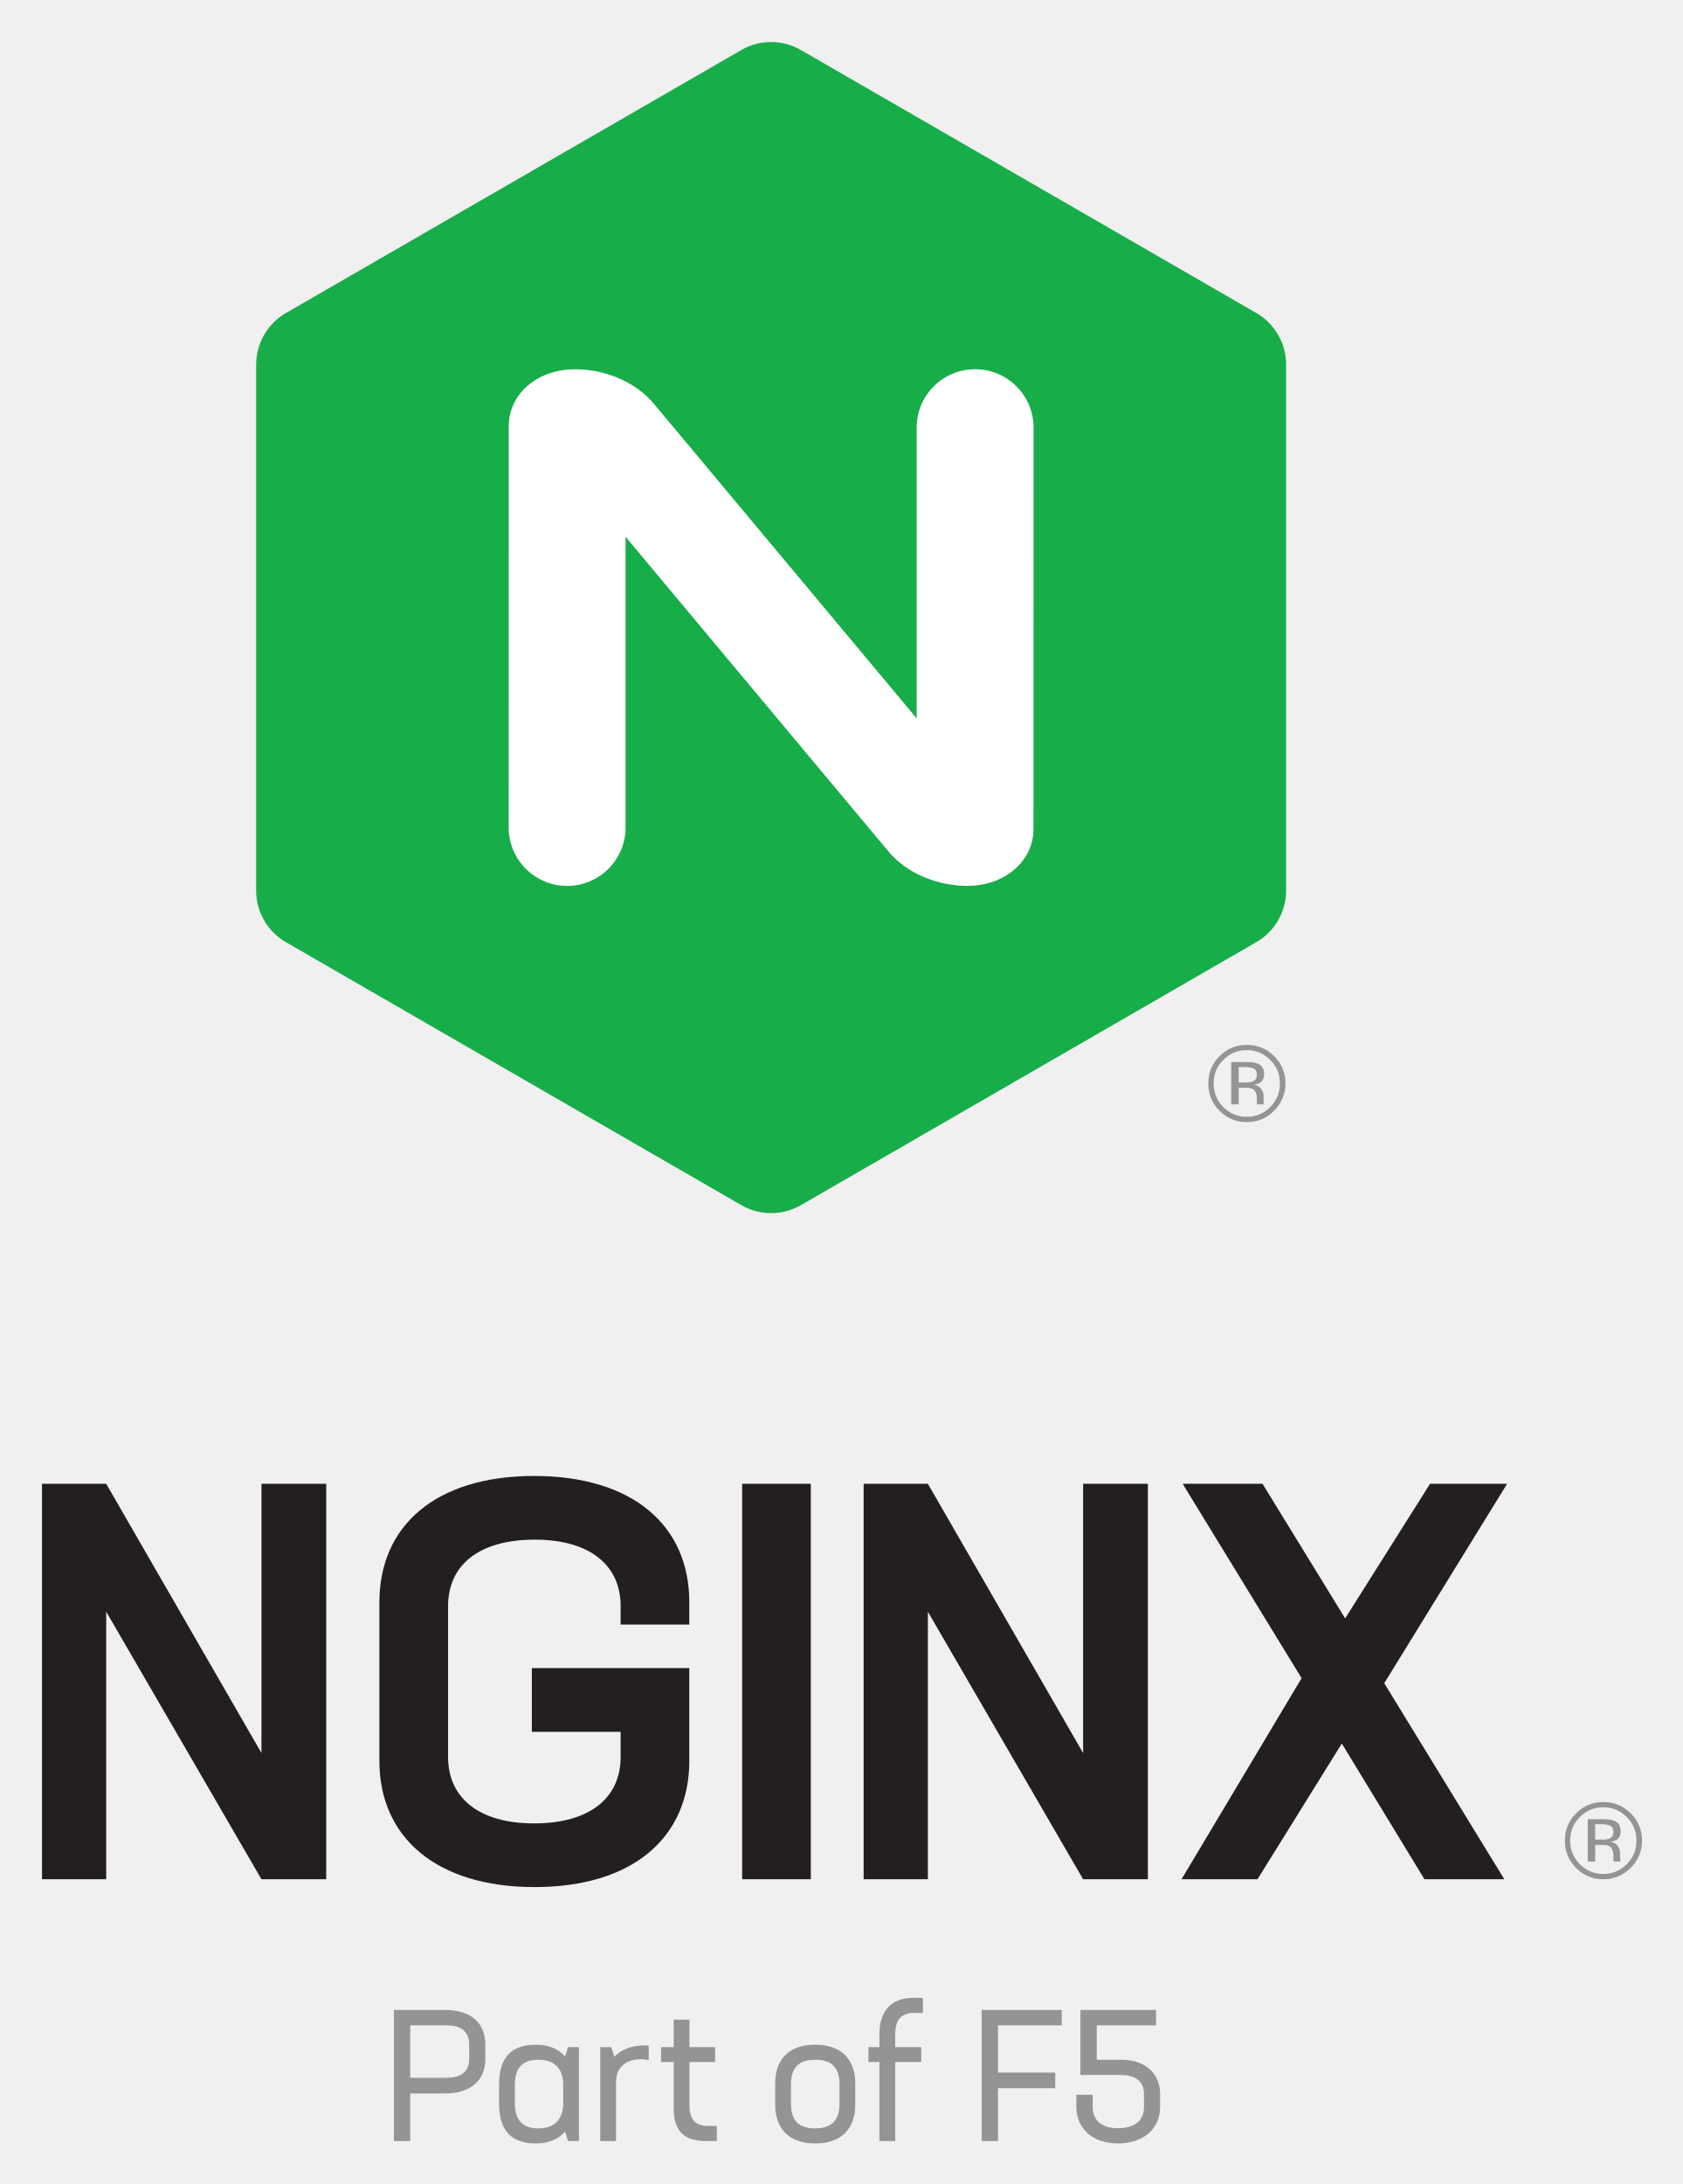
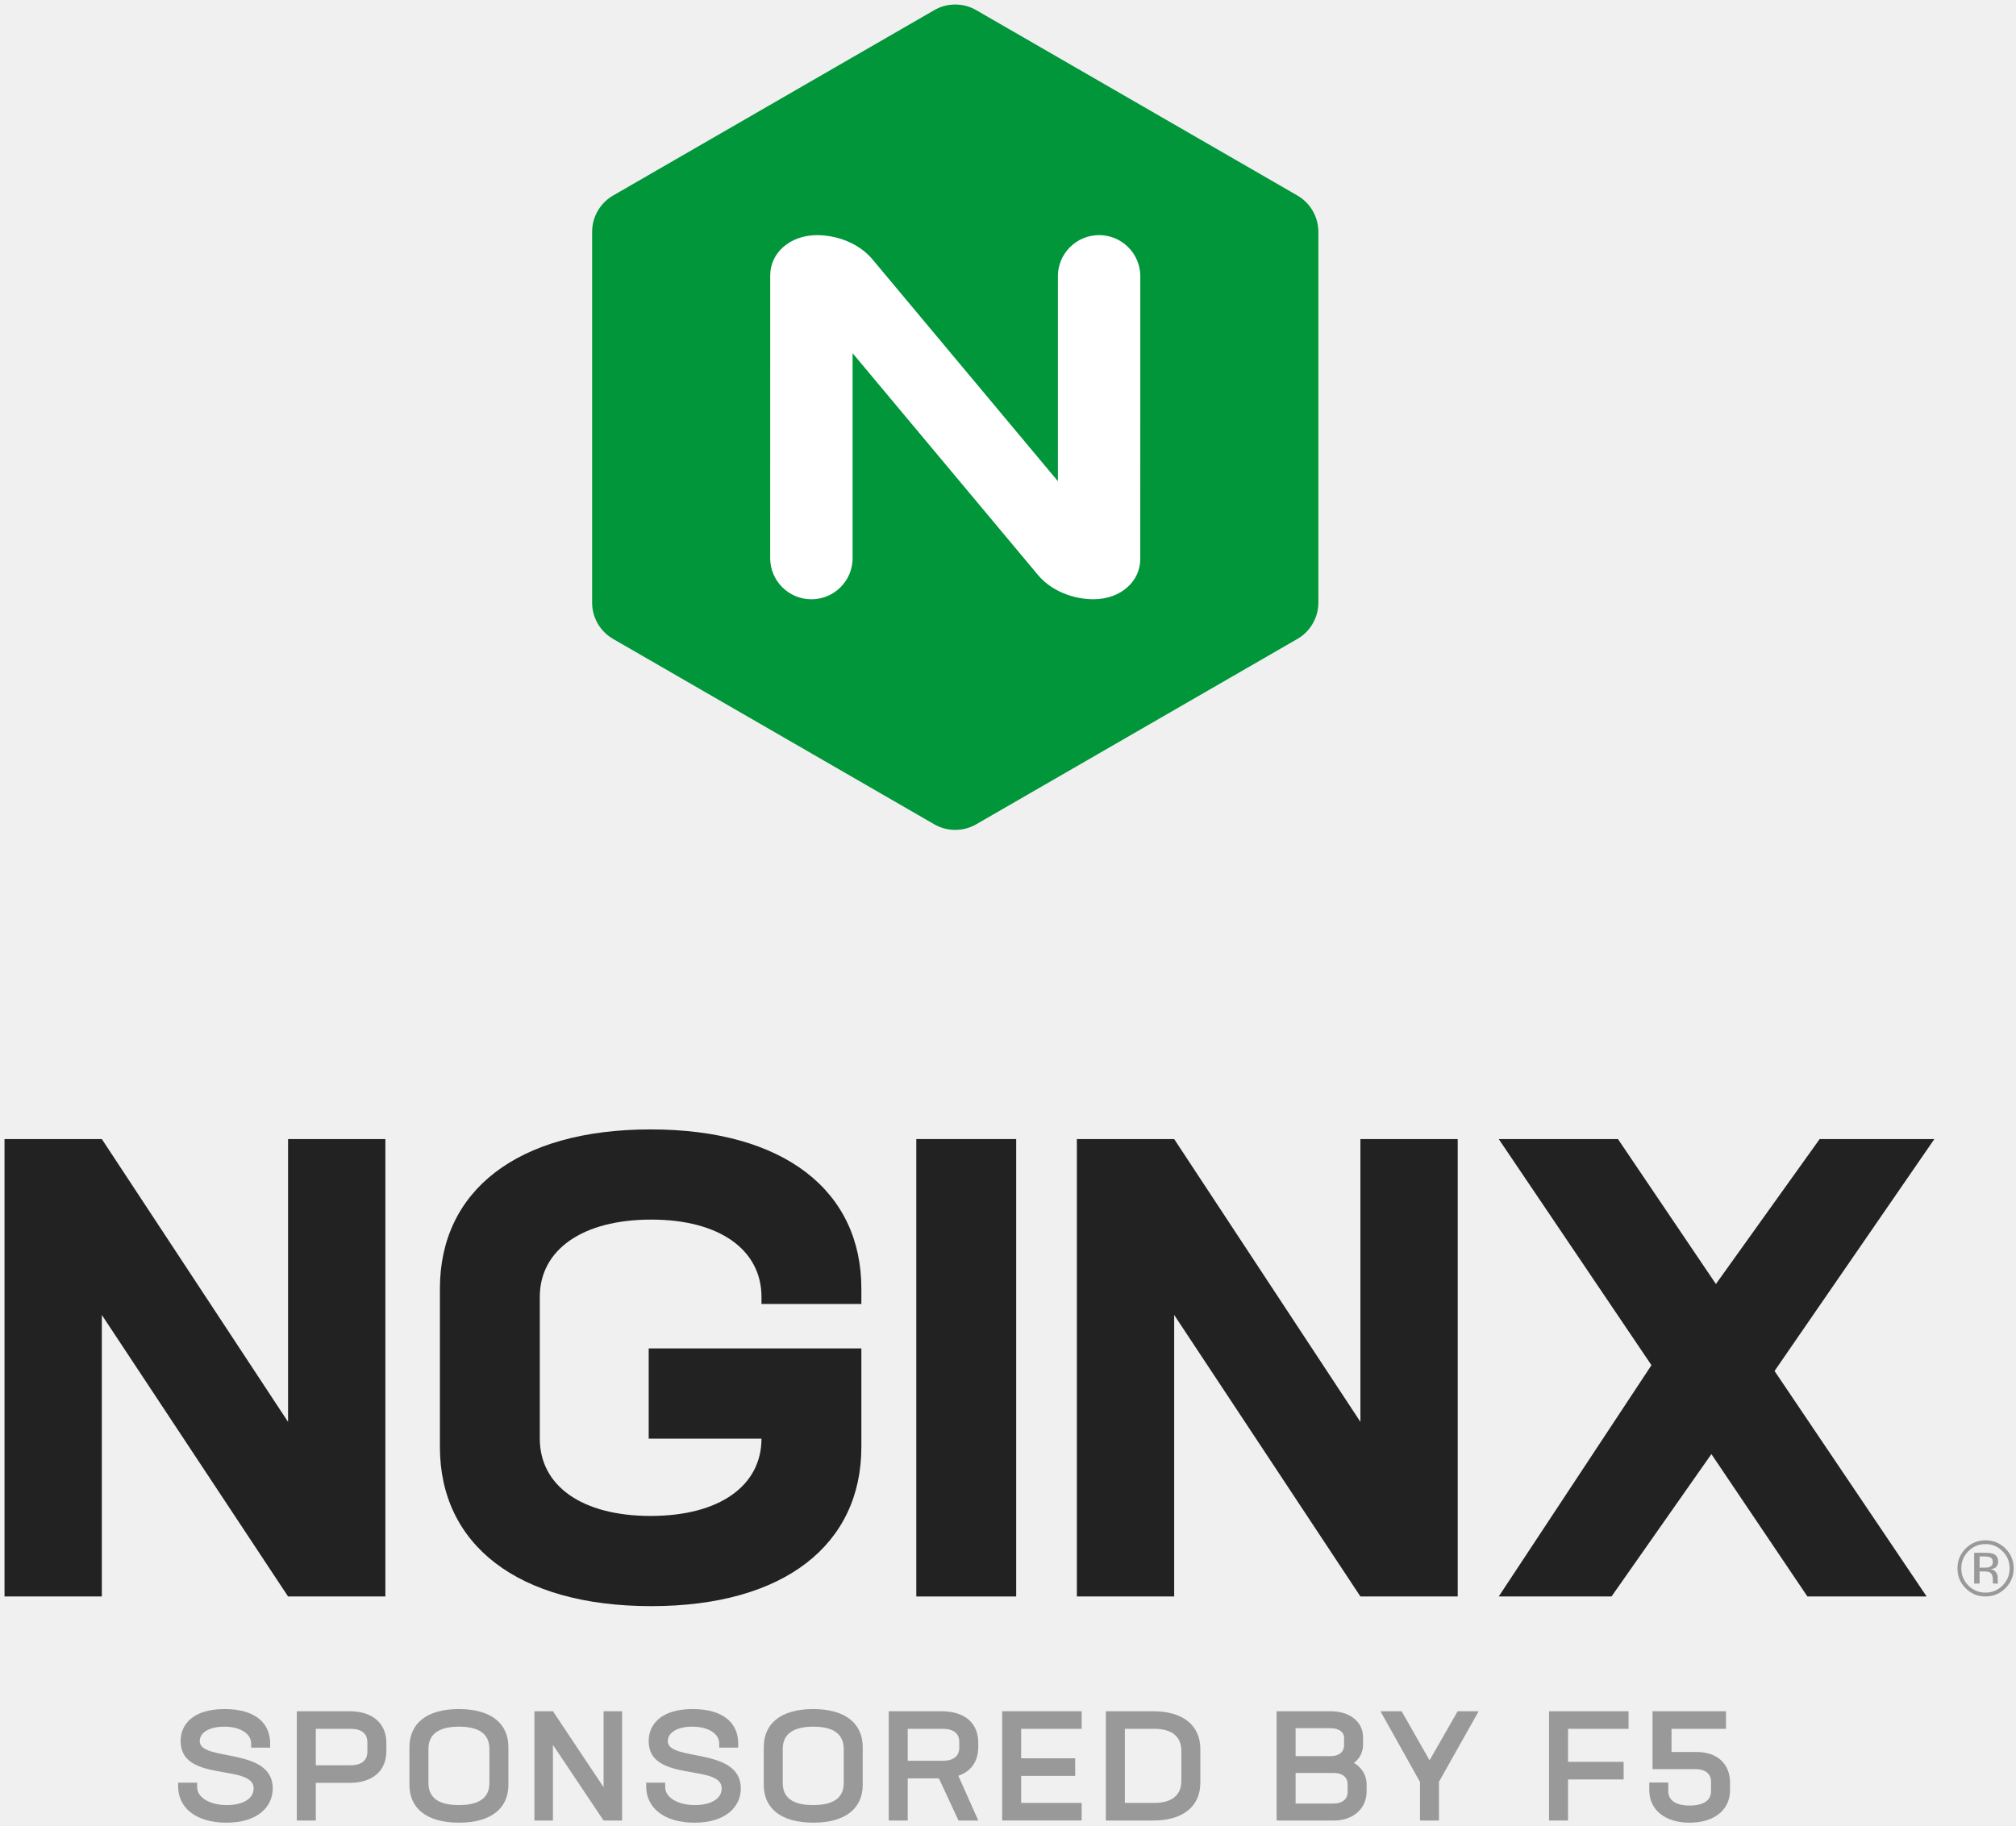
- <svg xmlns="http://www.w3.org/2000/svg" role="img" viewBox="-9.48 -9.48 379.96 492.96">
-   <path fill="#17ad49" d="M50.155 198.259a13.364 13.364 0 0 0 5.017 4.978l102.624 59.25.003-.003a13.395 13.395 0 0 0 6.82 1.855c2.489 0 4.821-.676 6.82-1.855l102.628-59.25a13.355 13.355 0 0 0 5.012-4.975 13.343 13.343 0 0 0 1.804-6.834v-118.5l-.003-.002a13.435 13.435 0 0 0-1.804-6.834 13.43 13.43 0 0 0-5.016-4.977L171.432 1.862V1.86a13.37 13.37 0 0 0-6.816-1.855c-2.487 0-4.815.676-6.815 1.855v.004L55.178 61.112a13.416 13.416 0 0 0-5.02 4.977 13.423 13.423 0 0 0-1.803 6.834l-.003.002v118.5a13.379 13.379 0 0 0 1.8 6.834" />
-   <path fill="#fff" d="M131.759 177.284c0 7.288-5.907 13.199-13.198 13.199-7.288 0-13.198-5.911-13.198-13.199l.004.004.013-90.599c0-7.018 6.201-12.822 14.985-12.822 6.288 0 13.547 2.536 17.99 8.044l3.988 4.772 55.137 65.984V87.059h-.007c0-7.29 5.911-13.199 13.202-13.199 7.288 0 13.194 5.91 13.194 13.199h-.002l-.014 90.59c0 7.02-6.204 12.824-14.985 12.824-6.29 0-13.547-2.533-17.99-8.044l-59.125-70.757v65.616l.006-.004" />
-   <path fill="#959394" d="M357.8 400.667c1.468 1.433 2.187 3.22 2.187 5.3 0 2.057-.719 3.858-2.187 5.325-1.445 1.46-3.221 2.21-5.308 2.21-2.072 0-3.837-.75-5.303-2.21-1.437-1.467-2.176-3.268-2.176-5.326 0-2.078.739-3.866 2.176-5.3 1.486-1.491 3.244-2.224 5.303-2.224 2.077 0 3.844.733 5.308 2.225m.885-.864c-1.716-1.694-3.769-2.534-6.193-2.534-2.375 0-4.447.84-6.123 2.534-1.714 1.697-2.545 3.751-2.545 6.163 0 2.409.821 4.471 2.515 6.162 1.681 1.714 3.756 2.567 6.153 2.567 2.424 0 4.477-.853 6.193-2.567 1.682-1.699 2.55-3.77 2.55-6.162 0-2.429-.868-4.466-2.55-6.163m-4.897 5.741c-.34.145-.877.212-1.604.212h-1.507v-3.476h1.438c.932 0 1.606.132 2.026.372.428.24.635.701.635 1.395 0 .738-.321 1.224-.988 1.497m-4.796 5.15h1.685v-3.757h1.335c.881 0 1.513.087 1.873.314.59.345.891 1.086.891 2.185v.77l.037.287c.022.063.022.09.027.12.008.047.012.06.037.082h1.563l-.056-.107c-.048-.073-.073-.236-.077-.49-.022-.269-.022-.5-.022-.713v-.712c0-.477-.178-.965-.522-1.488-.355-.504-.911-.802-1.664-.934.594-.1 1.062-.26 1.386-.451.639-.403.932-1.056.932-1.89 0-1.204-.474-2.025-1.474-2.427-.552-.227-1.418-.342-2.615-.342h-3.336v9.554m-71.687-180.93c1.468 1.435 2.187 3.223 2.187 5.3 0 2.059-.719 3.86-2.187 5.327-1.446 1.459-3.221 2.208-5.309 2.208-2.07 0-3.836-.75-5.301-2.208-1.436-1.467-2.176-3.268-2.176-5.327 0-2.077.74-3.865 2.176-5.3 1.485-1.49 3.244-2.224 5.301-2.224 2.079 0 3.847.734 5.31 2.224m.885-.864c-1.716-1.693-3.768-2.532-6.195-2.532-2.373 0-4.445.839-6.121 2.532-1.715 1.699-2.546 3.752-2.546 6.164 0 2.41.822 4.472 2.515 6.162 1.681 1.716 3.756 2.566 6.152 2.566 2.427 0 4.479-.85 6.195-2.566 1.681-1.698 2.549-3.77 2.549-6.162 0-2.428-.868-4.465-2.55-6.164m-4.897 5.742c-.338.146-.877.213-1.604.213h-1.506v-3.477h1.437c.932 0 1.608.132 2.027.373.428.239.634.701.634 1.393 0 .74-.321 1.224-.988 1.498m-4.797 5.15h1.687v-3.756h1.334c.882 0 1.515.086 1.874.312.589.347.89 1.087.89 2.186v.77l.038.287c.021.064.021.09.026.12.008.047.012.061.038.081h1.562l-.057-.106c-.045-.072-.072-.236-.075-.488-.022-.271-.022-.5-.022-.714v-.712c0-.477-.179-.965-.523-1.489-.355-.503-.91-.803-1.664-.935.595-.098 1.063-.257 1.388-.45.637-.402.93-1.055.93-1.891 0-1.201-.474-2.023-1.474-2.425-.552-.227-1.416-.343-2.615-.343h-3.337v9.553m-24.693 215.648h-5.668v-7.77h13.389v-3.476h-17.076v14.682h9.187c3.276 0 5.165 1.51 5.165 4.239v2.981c0 3.066-2.099 4.787-5.877 4.787-3.611 0-5.711-1.721-5.711-4.787v-2.77h-3.688v2.686c0 5.039 3.772 8.307 9.399 8.307 5.752 0 9.522-3.268 9.522-8.307V463.2c0-4.7-3.394-7.759-8.642-7.759m-13.571-7.771v-3.475h-18.081v29.58h3.686v-11.92h12.927v-3.519h-12.927v-10.665h14.395m-33.192-2.81h1.845v-3.395h-2.265c-4.824 0-7.548 2.975-7.548 8.057v3.065h-2.476v3.352h2.476v17.835h3.561V455.94h5.875v-3.352h-5.875v-2.772c0-3.528 1.386-4.955 4.407-4.955m-46.535 25.519c-2.896 0-4.322-1.343-4.322-4.743v-9.697h5.792v-3.352h-5.792v-6.21h-3.562v6.21h-2.853v3.352h2.853v10.495c0 5.077 2.388 7.34 7.13 7.34h2.601v-3.395h-1.847m-14.735-18.17c-2.517 0-4.993.878-6.545 2.555l-.712-2.177h-2.473v21.187h3.563v-13.341c0-3.487 2.56-5.125 5.581-5.125.587 0 1.216.084 1.804.211v-3.268c-.42-.043-.84-.043-1.217-.043m44.282 13.092c0 3.736-1.68 5.623-5.5 5.623-3.821 0-5.458-1.887-5.458-5.623v-4.283c0-3.737 1.68-5.582 5.5-5.582 3.821 0 5.458 1.845 5.458 5.582zm-5.5-13.26c-5.918 0-9.02 3.31-9.02 8.768v4.702c0 5.457 3.102 8.809 9.062 8.809 5.92 0 9.02-3.352 9.02-8.81v-4.7c0-5.458-3.1-8.769-9.062-8.769m-62.46 18.884c-3.568 0-5.332-1.762-5.332-5.792v-3.946c0-4.03 1.764-5.75 5.332-5.75 3.275 0 5.29 1.593 5.584 5.078v5.289c-.294 3.526-2.351 5.121-5.584 5.121m6.673-18.337l-.67 2.136c-1.51-1.803-3.82-2.683-6.632-2.683-5.206 0-8.265 2.599-8.265 8.935v4.41c0 6.294 3.059 8.934 8.265 8.934 2.813 0 5.122-.88 6.633-2.681l.67 2.136h2.473v-21.187h-2.474m-22.315 2.64c0 2.814-1.68 4.284-5.207 4.284h-8.101v-11.841h8.144c3.484 0 5.164 1.513 5.164 4.326zm-5.416-11.033h-11.58v29.58h3.688v-10.743h7.933c5.75 0 9.02-2.976 9.02-7.804v-3.23c0-4.87-3.27-7.803-9.061-7.803" />
-   <path fill="#231f20" d="M330.781 325.432h-17.398l-19.164 30.384-18.659-30.384h-18.03l26.855 43.876-27.106 45.387h17.146l19.038-30.636 18.658 30.636h18.03l-27.107-44.253 27.737-45.01m-95.725 0v60.77l-35.05-60.77h-14.498v89.263h14.499v-60.39l35.049 60.39h14.625v-89.263h-14.625m-76.983 89.263h15.508v-89.263h-15.508v89.263m-11.926-57.492v-5.042c0-17.272-12.734-28.493-35.05-28.493-22.189 0-34.922 11.221-34.922 28.493v35.805c0 17.273 12.86 28.493 35.049 28.493 22.19 0 34.923-11.22 34.923-28.493v-20.929h-35.553v14.374h20.046v5.673c0 9.33-7.06 15.004-19.543 15.004-12.354 0-19.414-5.673-19.414-15.004v-34.042c0-9.327 7.06-15.002 19.541-15.002 12.356 0 19.416 5.675 19.416 15.002v4.16h15.507m-96.599-31.77v60.77l-35.05-60.77H0v89.263h14.498v-60.39l35.05 60.39h14.625v-89.263H49.548" />
+ <svg xmlns="http://www.w3.org/2000/svg" id="Layer_1" data-name="Layer 1" viewBox="0 0 417.834 378.54">
+   <g>
+     <g>
+       <g>
+         <path d="M79.871,236.145v94.828h-20.167l-38.599-58.365v58.365H.937v-94.828h20.167l38.599,58.633v-58.633h20.167Z" style="fill: #222;" />
+         <path d="M157.823,270.337v-1.47c0-9.75-8.682-16.027-22.839-16.027-14.291,0-23.106,6.277-23.106,16.027v29.384c0,9.75,8.682,16.027,22.972,16.027,14.291,0,22.973-6.277,22.973-16.027h-23.373v-18.699h44.075v20.436c0,20.167-15.894,32.989-43.541,32.989-27.78,0-43.808-12.822-43.808-32.989v-32.856c0-20.167,15.894-32.989,43.674-32.989,27.781,0,43.675,12.822,43.675,32.989v3.206h-20.702Z" style="fill: #222;" />
+         <path d="M189.911,236.145h20.701v94.828h-20.701v-94.828Z" style="fill: #222;" />
+         <path d="M302.125,236.145v94.828h-20.167l-38.6-58.365v58.365h-20.167v-94.828h20.167l38.6,58.633v-58.633h20.167Z" style="fill: #222;" />
+         <path d="M367.79,284.226l31.52,46.746h-24.708l-19.9-29.517-20.702,29.517h-23.373l31.653-47.948-31.653-46.879h24.709l20.301,30.051,21.503-30.051h23.774l-33.123,48.082Z" style="fill: #222;" />
+       </g>
+       <g>
+         <path d="M36.921,370.348v-.768h3.936v.896c0,2.176,2.592,3.744,6.208,3.744,2.976,0,5.503-1.152,5.503-3.456,0-5.184-15.135-1.12-15.135-9.791,0-3.424,2.496-6.656,9.119-6.656,6.528,0,9.439,3.04,9.439,7.136v.864h-3.936v-.864c0-1.983-2.176-3.487-5.568-3.487-3.072,0-5.087,1.184-5.087,3.008,0,4.287,15.071,1.151,15.135,9.759,0,3.904-3.2,7.136-9.599,7.136-6.432,0-10.016-3.168-10.016-7.52Z" style="fill: #999;" />
+         <path d="M80.078,361.356v1.664c0,4.063-2.784,6.591-7.616,6.591h-7.007v7.808h-3.936v-22.654h10.911c4.832,0,7.647,2.528,7.647,6.592ZM76.142,361.228c0-1.792-1.152-2.816-3.456-2.816h-7.231v7.552h7.231c2.272,0,3.456-1.023,3.456-2.815v-1.92Z" style="fill: #999;" />
+         <path d="M84.86,370.027v-7.807c0-4.864,3.488-7.904,10.239-7.904s10.271,3.04,10.271,7.904v7.807c0,4.832-3.52,7.84-10.239,7.84-6.751,0-10.271-3.008-10.271-7.84ZM101.435,369.643v-7.039c0-2.912-1.856-4.64-6.304-4.64s-6.335,1.728-6.335,4.64v7.039c0,2.88,1.856,4.576,6.304,4.576,4.479,0,6.335-1.696,6.335-4.576Z" style="fill: #999;" />
+         <path d="M128.935,354.765v22.654h-3.839l-10.496-15.679v15.679h-3.839v-22.654h3.839l10.496,15.743v-15.743h3.839Z" style="fill: #999;" />
+         <path d="M133.931,370.348v-.768h3.936v.896c0,2.176,2.592,3.744,6.208,3.744,2.976,0,5.503-1.152,5.503-3.456,0-5.184-15.135-1.12-15.135-9.791,0-3.424,2.496-6.656,9.119-6.656,6.528,0,9.439,3.04,9.439,7.136v.864h-3.936v-.864c0-1.983-2.176-3.487-5.568-3.487-3.072,0-5.087,1.184-5.087,3.008,0,4.287,15.071,1.151,15.135,9.759,0,3.904-3.2,7.136-9.599,7.136-6.432,0-10.016-3.168-10.016-7.52Z" style="fill: #999;" />
+         <path d="M158.296,370.027v-7.807c0-4.864,3.488-7.904,10.239-7.904s10.271,3.04,10.271,7.904v7.807c0,4.832-3.52,7.84-10.239,7.84-6.751,0-10.271-3.008-10.271-7.84ZM174.871,369.643v-7.039c0-2.912-1.856-4.64-6.304-4.64s-6.335,1.728-6.335,4.64v7.039c0,2.88,1.856,4.576,6.304,4.576,4.479,0,6.335-1.696,6.335-4.576Z" style="fill: #999;" />
+         <path d="M198.627,368.14l4.128,9.279h-4.096l-4.064-8.735h-6.463v8.735h-3.936v-22.654h10.911c4.832,0,7.647,2.432,7.647,6.527v.864c0,2.976-1.472,5.088-4.128,5.983ZM198.819,361.164c0-1.792-1.152-2.752-3.456-2.752h-7.231v6.624h7.231c2.272,0,3.456-.96,3.456-2.752v-1.12Z" style="fill: #999;" />
+         <path d="M211.642,358.412v6.112h11.199v3.647h-11.199v5.6h12.543v3.647h-16.479v-22.654h16.479v3.647h-12.543Z" style="fill: #999;" />
+         <path d="M248.78,362.604v6.976c0,4.831-3.488,7.839-9.759,7.839h-9.823v-22.654h9.791c6.304,0,9.792,3.008,9.792,7.84ZM244.845,362.988c0-2.88-1.856-4.576-5.568-4.576h-6.144v15.359h6.112c3.744,0,5.6-1.696,5.6-4.576v-6.207Z" style="fill: #999;" />
+         <path d="M283.244,369.899v1.504c0,3.552-2.784,6.016-6.751,6.016h-11.903v-22.654h11.167c3.968,0,6.751,2.144,6.751,5.439v1.568c0,1.439-.672,2.783-1.888,3.712,1.664.96,2.624,2.623,2.624,4.415ZM268.525,358.284v5.792h7.231c1.6,0,2.816-.736,2.816-2.271v-1.504c0-1.345-1.248-2.017-2.784-2.017h-7.264ZM279.308,369.899c0-1.439-1.088-2.336-2.816-2.336h-7.967v6.336h7.936c1.76,0,2.848-.96,2.848-2.368v-1.632Z" style="fill: #999;" />
+         <path d="M298.24,369.388v8.031h-3.936v-7.999l-8.191-14.655h4.384l5.792,10.176,5.824-10.176h4.352l-8.224,14.623Z" style="fill: #999;" />
+         <path d="M324.992,358.412v6.848h11.519v3.648h-11.519v8.511h-3.936v-22.654h16.479v3.647h-12.543Z" style="fill: #999;" />
+         <path d="M358.564,369.548v1.6c0,4.096-3.296,6.72-8.383,6.72-5.056,0-8.352-2.624-8.352-6.752v-1.567h3.936v1.792c0,1.92,1.6,2.976,4.416,2.976,2.848,0,4.447-1.056,4.447-2.976v-2.016c0-1.664-1.312-2.561-3.231-2.561h-8.896v-11.999h15.23v3.647h-11.295v4.8h5.184c4.256,0,6.943,2.432,6.943,6.336Z" style="fill: #999;" />
+       </g>
+     </g>
+     <g>
+       <path d="M123.888,129.274c.805,1.396,1.939,2.484,3.247,3.222l66.432,38.355.002-.002c1.296.763,2.804,1.201,4.415,1.201,1.611,0,3.121-.438,4.415-1.201l66.434-38.355c1.308-.738,2.439-1.825,3.245-3.22.807-1.396,1.182-2.92,1.167-4.423V48.142l-.002-.002c.012-1.501-.363-3.028-1.167-4.423-.807-1.396-1.941-2.482-3.247-3.222L202.395,2.14v-.002c-1.294-.763-2.802-1.201-4.413-1.201-1.609,0-3.117.438-4.411,1.201v.002l-66.432,38.355c-1.308.74-2.443,1.827-3.249,3.222-.805,1.396-1.18,2.922-1.167,4.423l-.002.002v76.709c-.015,1.503.361,3.028,1.165,4.423" style="fill: #009639;" />
+       <path d="M176.714,115.697c0,4.718-3.824,8.544-8.544,8.544-4.718,0-8.544-3.826-8.544-8.544l.002.002.008-58.648c0-4.543,4.015-8.301,9.701-8.301,4.071,0,8.77,1.642,11.646,5.207l2.582,3.09,35.692,42.713v-42.471h-.004c0-4.718,3.826-8.544,8.546-8.544,4.718,0,8.541,3.826,8.541,8.544h-.002l-.008,58.643c0,4.543-4.017,8.301-9.701,8.301-4.073,0-8.77-1.64-11.646-5.207l-38.274-45.803v42.475l.004-.002Z" style="fill: #fff;" />
+     </g>
+   </g>
+   <path d="M415.051,321.599c.983.958,1.464,2.15,1.464,3.541,0,1.378-.481,2.579-1.464,3.561-.969.975-2.155,1.472-3.552,1.472-1.383,0-2.569-.498-3.545-1.472-.962-.982-1.457-2.184-1.457-3.561,0-1.391.495-2.583,1.457-3.541.993-.999,2.172-1.486,3.545-1.486,1.393,0,2.572.488,3.552,1.486ZM415.641,321.02c-1.146-1.131-2.518-1.693-4.141-1.693-1.589,0-2.968.562-4.094,1.693-1.145,1.134-1.701,2.508-1.701,4.12,0,1.608.549,2.989,1.681,4.116,1.125,1.148,2.511,1.717,4.114,1.717,1.623,0,2.996-.569,4.141-1.717,1.128-1.134,1.708-2.518,1.708-4.116,0-1.621-.58-2.986-1.708-4.12ZM412.367,324.859c-.227.098-.59.142-1.071.142h-1.01v-2.322h.963c.623,0,1.077.088,1.355.243.288.163.427.474.427.934,0,.494-.217.819-.664,1.002ZM409.161,328.298h1.125v-2.511h.892c.59,0,1.013.061,1.254.21.396.237.6.728.6,1.463v.514l.021.193c.014.037.014.054.017.078.006.031.01.041.03.054h1.044l-.037-.074c-.034-.048-.051-.156-.054-.325-.013-.176-.013-.332-.013-.474v-.474c0-.325-.119-.65-.349-.992-.238-.342-.61-.542-1.112-.63.4-.064.712-.173.925-.301.427-.271.627-.704.627-1.266,0-.799-.318-1.347-.989-1.618-.37-.149-.949-.23-1.745-.23h-2.234v6.384Z" style="fill: #999;" />
</svg>
